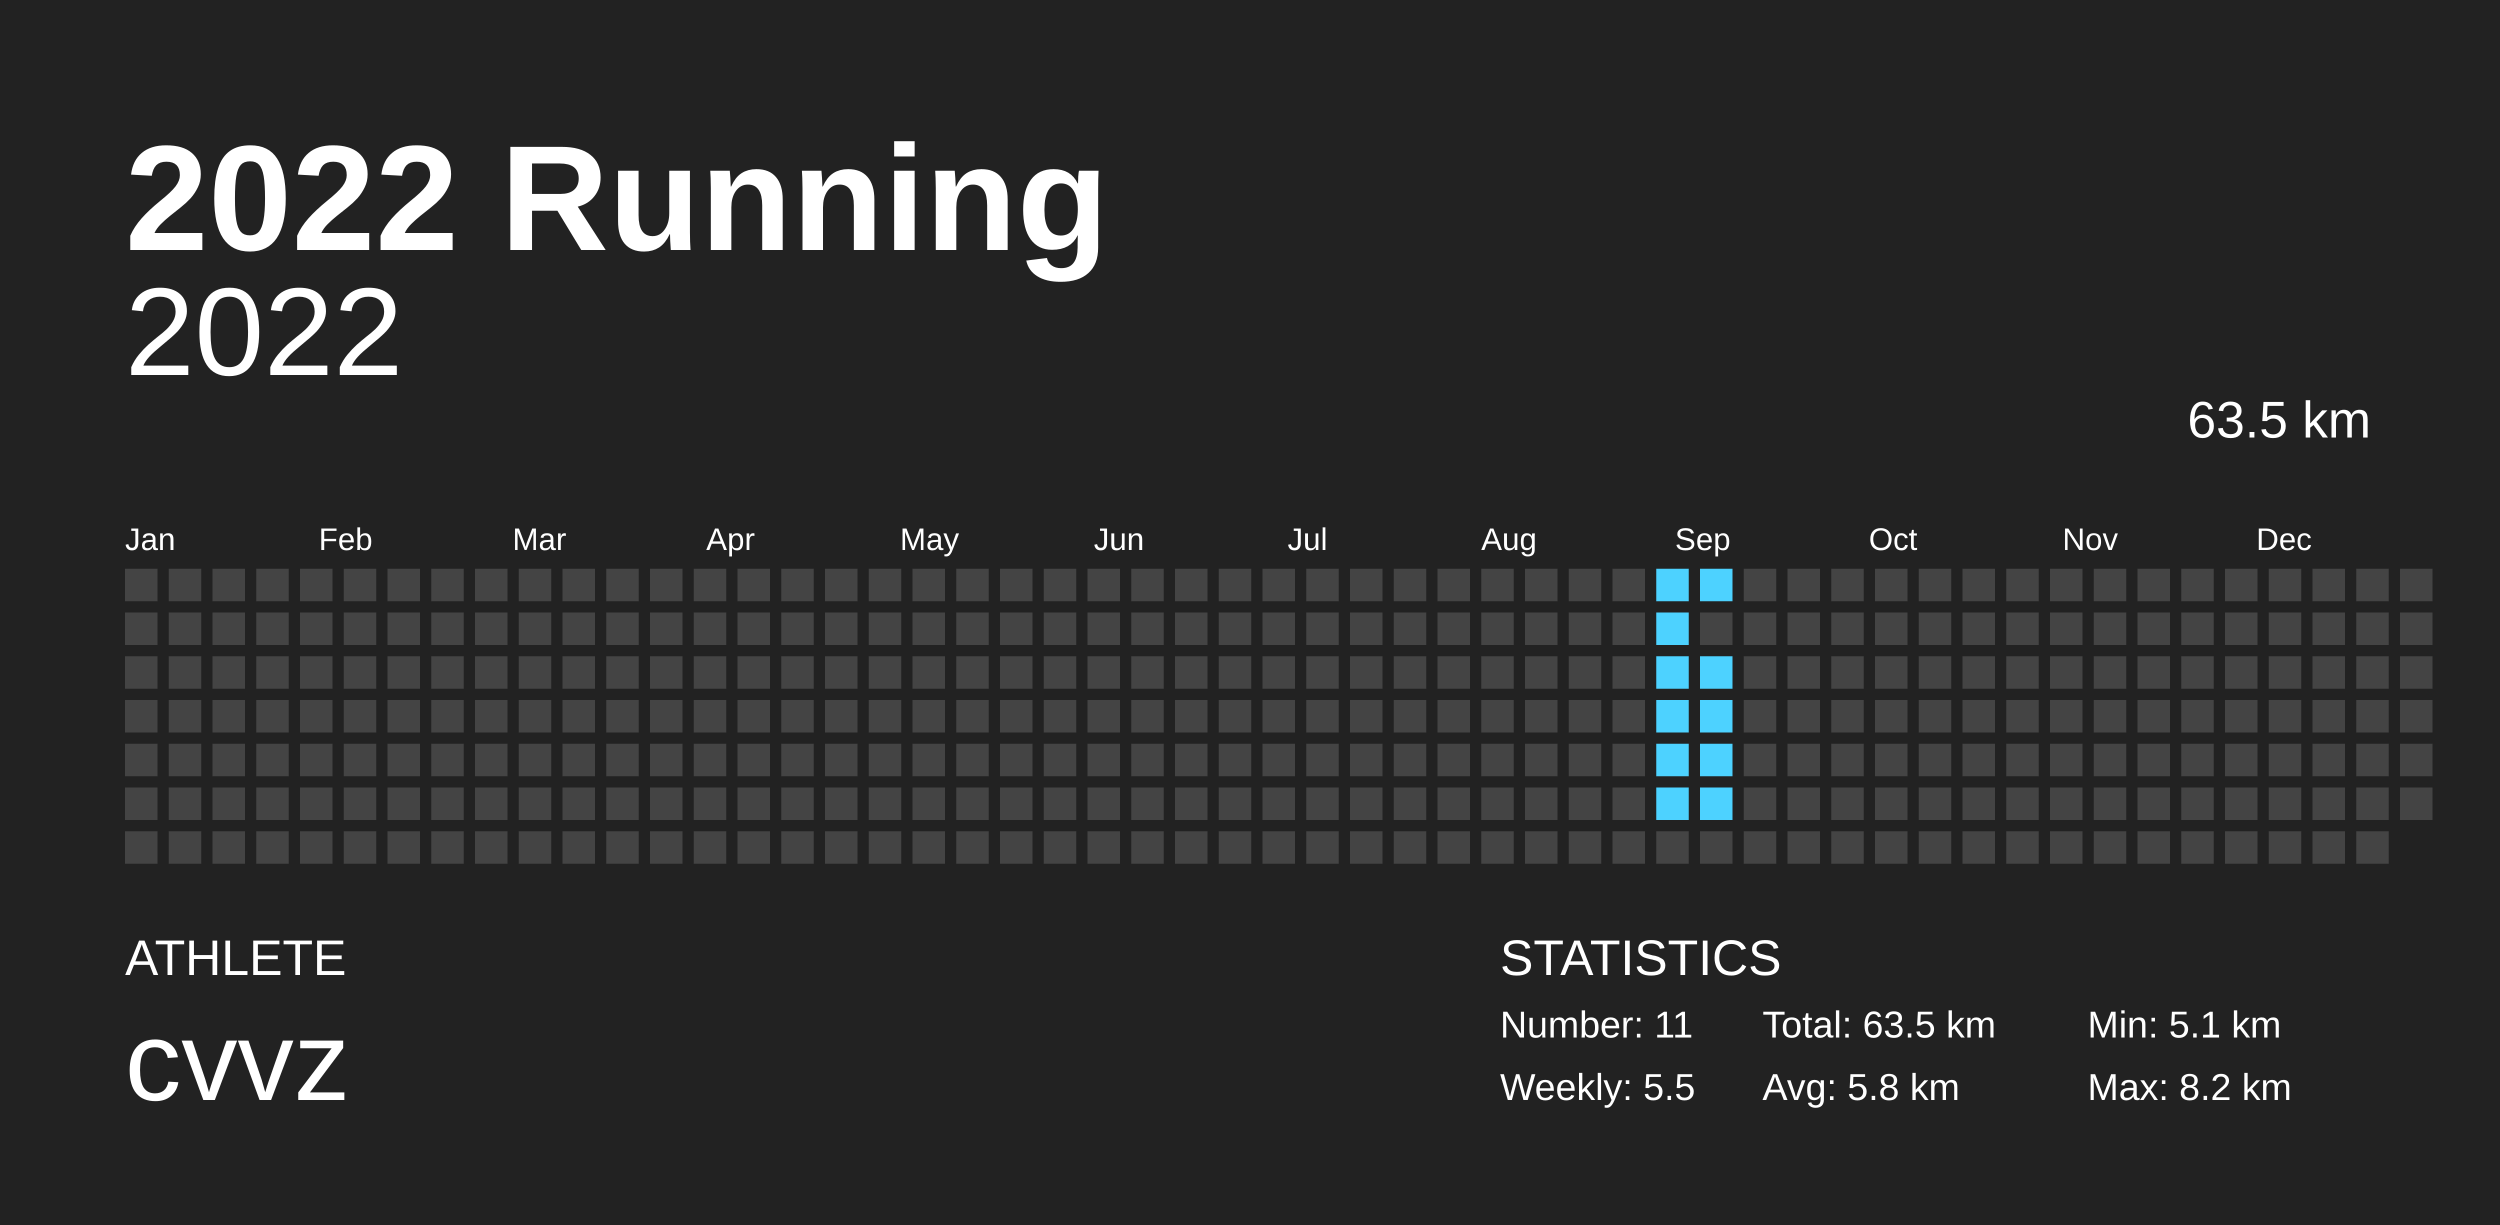
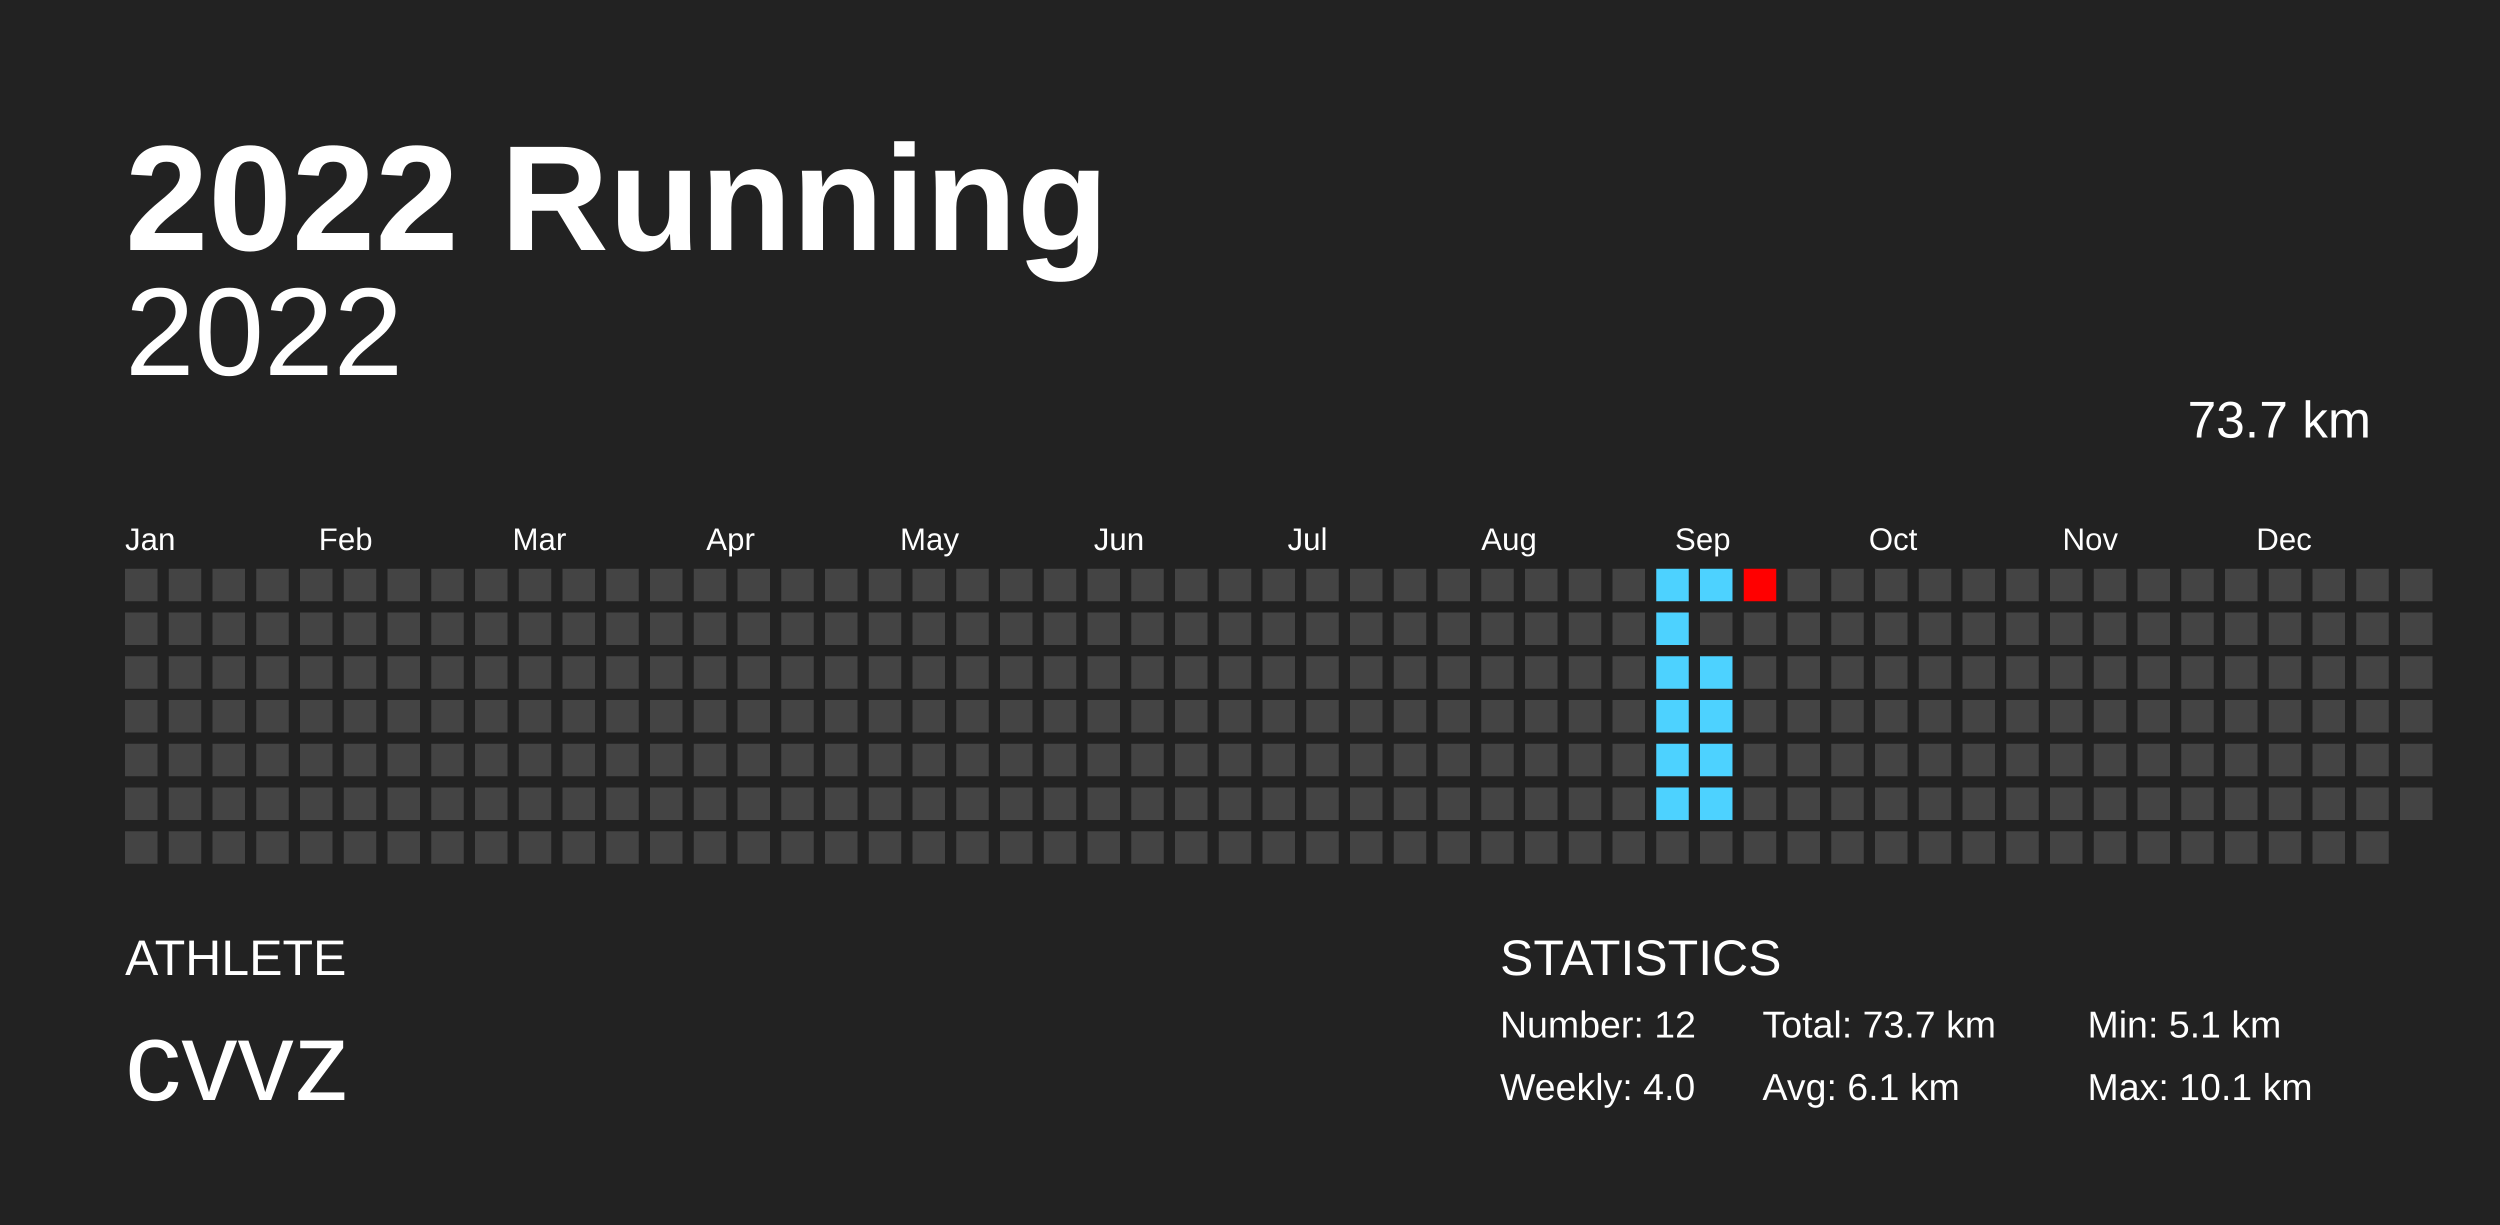
<svg xmlns="http://www.w3.org/2000/svg" baseProfile="full" height="98mm" version="1.1" viewBox="0,0,200,98" width="200mm">
  <defs />
  <rect fill="#222222" height="98" width="200" x="0" y="0" />
  <text fill="#FFFFFF" style="font-size:12px; font-family:Arial; font-weight:bold;" x="10" y="20">2022 Running</text>
  <text fill="#FFFFFF" style="font-size:4px; font-family:Arial" x="10" y="78">ATHLETE</text>
  <text fill="#FFFFFF" style="font-size:9px; font-family:Arial" x="10" y="88">cvvz</text>
  <text fill="#FFFFFF" style="font-size:4px; font-family:Arial" x="120" y="78">STATISTICS</text>
-   <text fill="#FFFFFF" style="font-size:3px; font-family:Arial" x="120" y="83">Number: 11</text>
-   <text fill="#FFFFFF" style="font-size:3px; font-family:Arial" x="120" y="88">Weekly: 5.5</text>
-   <text fill="#FFFFFF" style="font-size:3px; font-family:Arial" x="141" y="83">Total: 63.5 km</text>
-   <text fill="#FFFFFF" style="font-size:3px; font-family:Arial" x="141" y="88">Avg: 5.8 km</text>
+   <text fill="#FFFFFF" style="font-size:3px; font-family:Arial" x="120" y="83">Number: 12</text>
+   <text fill="#FFFFFF" style="font-size:3px; font-family:Arial" x="120" y="88">Weekly: 4.0</text>
+   <text fill="#FFFFFF" style="font-size:3px; font-family:Arial" x="141" y="83">Total: 73.7 km</text>
+   <text fill="#FFFFFF" style="font-size:3px; font-family:Arial" x="141" y="88">Avg: 6.1 km</text>
  <text fill="#FFFFFF" style="font-size:3px; font-family:Arial" x="167" y="83">Min: 5.1 km</text>
-   <text fill="#FFFFFF" style="font-size:3px; font-family:Arial" x="167" y="88">Max: 8.2 km</text>
+   <text fill="#FFFFFF" style="font-size:3px; font-family:Arial" x="167" y="88">Max: 10.1 km</text>
  <text alignment-baseline="hanging" fill="#FFFFFF" style="font-size:10.0px; font-family:Arial;" x="10" y="30">2022</text>
-   <text alignment-baseline="hanging" fill="#FFFFFF" style="font-size:4.125px; font-family:Arial;" x="175" y="35">63.5 km</text>
+   <text alignment-baseline="hanging" fill="#FFFFFF" style="font-size:4.125px; font-family:Arial;" x="175" y="35">73.7 km</text>
  <text fill="#FFFFFF" style="font-size:2.5px; font-family:Arial" x="10.0" y="44">Jan</text>
  <text fill="#FFFFFF" style="font-size:2.5px; font-family:Arial" x="25.5" y="44">Feb</text>
  <text fill="#FFFFFF" style="font-size:2.5px; font-family:Arial" x="41.0" y="44">Mar</text>
  <text fill="#FFFFFF" style="font-size:2.5px; font-family:Arial" x="56.5" y="44">Apr</text>
  <text fill="#FFFFFF" style="font-size:2.5px; font-family:Arial" x="72.0" y="44">May</text>
  <text fill="#FFFFFF" style="font-size:2.5px; font-family:Arial" x="87.5" y="44">Jun</text>
  <text fill="#FFFFFF" style="font-size:2.5px; font-family:Arial" x="103.0" y="44">Jul</text>
  <text fill="#FFFFFF" style="font-size:2.5px; font-family:Arial" x="118.5" y="44">Aug</text>
  <text fill="#FFFFFF" style="font-size:2.5px; font-family:Arial" x="134.0" y="44">Sep</text>
  <text fill="#FFFFFF" style="font-size:2.5px; font-family:Arial" x="149.5" y="44">Oct</text>
  <text fill="#FFFFFF" style="font-size:2.5px; font-family:Arial" x="165.0" y="44">Nov</text>
  <text fill="#FFFFFF" style="font-size:2.5px; font-family:Arial" x="180.5" y="44">Dec</text>
  <rect fill="#444444" height="2.6" width="2.6" x="10.0" y="45.5" />
  <rect fill="#444444" height="2.6" width="2.6" x="10.0" y="49.0" />
  <rect fill="#444444" height="2.6" width="2.6" x="10.0" y="52.5" />
  <rect fill="#444444" height="2.6" width="2.6" x="10.0" y="56.0" />
  <rect fill="#444444" height="2.6" width="2.6" x="10.0" y="59.5" />
  <rect fill="#444444" height="2.6" width="2.6" x="10.0" y="63.0" />
  <rect fill="#444444" height="2.6" width="2.6" x="10.0" y="66.5" />
  <rect fill="#444444" height="2.6" width="2.6" x="13.5" y="45.5" />
  <rect fill="#444444" height="2.6" width="2.6" x="13.5" y="49.0" />
  <rect fill="#444444" height="2.6" width="2.6" x="13.5" y="52.5" />
  <rect fill="#444444" height="2.6" width="2.6" x="13.5" y="56.0" />
  <rect fill="#444444" height="2.6" width="2.6" x="13.5" y="59.5" />
  <rect fill="#444444" height="2.6" width="2.6" x="13.5" y="63.0" />
  <rect fill="#444444" height="2.6" width="2.6" x="13.5" y="66.5" />
  <rect fill="#444444" height="2.6" width="2.6" x="17.0" y="45.5" />
  <rect fill="#444444" height="2.6" width="2.6" x="17.0" y="49.0" />
  <rect fill="#444444" height="2.6" width="2.6" x="17.0" y="52.5" />
  <rect fill="#444444" height="2.6" width="2.6" x="17.0" y="56.0" />
  <rect fill="#444444" height="2.6" width="2.6" x="17.0" y="59.5" />
  <rect fill="#444444" height="2.6" width="2.6" x="17.0" y="63.0" />
  <rect fill="#444444" height="2.6" width="2.6" x="17.0" y="66.5" />
  <rect fill="#444444" height="2.6" width="2.6" x="20.5" y="45.5" />
  <rect fill="#444444" height="2.6" width="2.6" x="20.5" y="49.0" />
  <rect fill="#444444" height="2.6" width="2.6" x="20.5" y="52.5" />
  <rect fill="#444444" height="2.6" width="2.6" x="20.5" y="56.0" />
  <rect fill="#444444" height="2.6" width="2.6" x="20.5" y="59.5" />
  <rect fill="#444444" height="2.6" width="2.6" x="20.5" y="63.0" />
  <rect fill="#444444" height="2.6" width="2.6" x="20.5" y="66.5" />
  <rect fill="#444444" height="2.6" width="2.6" x="24.0" y="45.5" />
  <rect fill="#444444" height="2.6" width="2.6" x="24.0" y="49.0" />
  <rect fill="#444444" height="2.6" width="2.6" x="24.0" y="52.5" />
  <rect fill="#444444" height="2.6" width="2.6" x="24.0" y="56.0" />
  <rect fill="#444444" height="2.6" width="2.6" x="24.0" y="59.5" />
  <rect fill="#444444" height="2.6" width="2.6" x="24.0" y="63.0" />
  <rect fill="#444444" height="2.6" width="2.6" x="24.0" y="66.5" />
  <rect fill="#444444" height="2.6" width="2.6" x="27.5" y="45.5" />
  <rect fill="#444444" height="2.6" width="2.6" x="27.5" y="49.0" />
  <rect fill="#444444" height="2.6" width="2.6" x="27.5" y="52.5" />
  <rect fill="#444444" height="2.6" width="2.6" x="27.5" y="56.0" />
  <rect fill="#444444" height="2.6" width="2.6" x="27.5" y="59.5" />
  <rect fill="#444444" height="2.6" width="2.6" x="27.5" y="63.0" />
  <rect fill="#444444" height="2.6" width="2.6" x="27.5" y="66.5" />
  <rect fill="#444444" height="2.6" width="2.6" x="31.0" y="45.5" />
  <rect fill="#444444" height="2.6" width="2.6" x="31.0" y="49.0" />
  <rect fill="#444444" height="2.6" width="2.6" x="31.0" y="52.5" />
  <rect fill="#444444" height="2.6" width="2.6" x="31.0" y="56.0" />
  <rect fill="#444444" height="2.6" width="2.6" x="31.0" y="59.5" />
  <rect fill="#444444" height="2.6" width="2.6" x="31.0" y="63.0" />
  <rect fill="#444444" height="2.6" width="2.6" x="31.0" y="66.5" />
  <rect fill="#444444" height="2.6" width="2.6" x="34.5" y="45.5" />
  <rect fill="#444444" height="2.6" width="2.6" x="34.5" y="49.0" />
  <rect fill="#444444" height="2.6" width="2.6" x="34.5" y="52.5" />
  <rect fill="#444444" height="2.6" width="2.6" x="34.5" y="56.0" />
  <rect fill="#444444" height="2.6" width="2.6" x="34.5" y="59.5" />
  <rect fill="#444444" height="2.6" width="2.6" x="34.5" y="63.0" />
  <rect fill="#444444" height="2.6" width="2.6" x="34.5" y="66.5" />
  <rect fill="#444444" height="2.6" width="2.6" x="38.0" y="45.5" />
  <rect fill="#444444" height="2.6" width="2.6" x="38.0" y="49.0" />
  <rect fill="#444444" height="2.6" width="2.6" x="38.0" y="52.5" />
  <rect fill="#444444" height="2.6" width="2.6" x="38.0" y="56.0" />
  <rect fill="#444444" height="2.6" width="2.6" x="38.0" y="59.5" />
  <rect fill="#444444" height="2.6" width="2.6" x="38.0" y="63.0" />
  <rect fill="#444444" height="2.6" width="2.6" x="38.0" y="66.5" />
  <rect fill="#444444" height="2.6" width="2.6" x="41.5" y="45.5" />
  <rect fill="#444444" height="2.6" width="2.6" x="41.5" y="49.0" />
  <rect fill="#444444" height="2.6" width="2.6" x="41.5" y="52.5" />
  <rect fill="#444444" height="2.6" width="2.6" x="41.5" y="56.0" />
  <rect fill="#444444" height="2.6" width="2.6" x="41.5" y="59.5" />
  <rect fill="#444444" height="2.6" width="2.6" x="41.5" y="63.0" />
  <rect fill="#444444" height="2.6" width="2.6" x="41.5" y="66.5" />
  <rect fill="#444444" height="2.6" width="2.6" x="45.0" y="45.5" />
  <rect fill="#444444" height="2.6" width="2.6" x="45.0" y="49.0" />
  <rect fill="#444444" height="2.6" width="2.6" x="45.0" y="52.5" />
  <rect fill="#444444" height="2.6" width="2.6" x="45.0" y="56.0" />
  <rect fill="#444444" height="2.6" width="2.6" x="45.0" y="59.5" />
  <rect fill="#444444" height="2.6" width="2.6" x="45.0" y="63.0" />
  <rect fill="#444444" height="2.6" width="2.6" x="45.0" y="66.5" />
  <rect fill="#444444" height="2.6" width="2.6" x="48.5" y="45.5" />
  <rect fill="#444444" height="2.6" width="2.6" x="48.5" y="49.0" />
  <rect fill="#444444" height="2.6" width="2.6" x="48.5" y="52.5" />
  <rect fill="#444444" height="2.6" width="2.6" x="48.5" y="56.0" />
  <rect fill="#444444" height="2.6" width="2.6" x="48.5" y="59.5" />
  <rect fill="#444444" height="2.6" width="2.6" x="48.5" y="63.0" />
  <rect fill="#444444" height="2.6" width="2.6" x="48.5" y="66.5" />
  <rect fill="#444444" height="2.6" width="2.6" x="52.0" y="45.5" />
  <rect fill="#444444" height="2.6" width="2.6" x="52.0" y="49.0" />
  <rect fill="#444444" height="2.6" width="2.6" x="52.0" y="52.5" />
  <rect fill="#444444" height="2.6" width="2.6" x="52.0" y="56.0" />
  <rect fill="#444444" height="2.6" width="2.6" x="52.0" y="59.5" />
  <rect fill="#444444" height="2.6" width="2.6" x="52.0" y="63.0" />
  <rect fill="#444444" height="2.6" width="2.6" x="52.0" y="66.5" />
  <rect fill="#444444" height="2.6" width="2.6" x="55.5" y="45.5" />
  <rect fill="#444444" height="2.6" width="2.6" x="55.5" y="49.0" />
  <rect fill="#444444" height="2.6" width="2.6" x="55.5" y="52.5" />
  <rect fill="#444444" height="2.6" width="2.6" x="55.5" y="56.0" />
  <rect fill="#444444" height="2.6" width="2.6" x="55.5" y="59.5" />
  <rect fill="#444444" height="2.6" width="2.6" x="55.5" y="63.0" />
  <rect fill="#444444" height="2.6" width="2.6" x="55.5" y="66.5" />
  <rect fill="#444444" height="2.6" width="2.6" x="59.0" y="45.5" />
  <rect fill="#444444" height="2.6" width="2.6" x="59.0" y="49.0" />
  <rect fill="#444444" height="2.6" width="2.6" x="59.0" y="52.5" />
  <rect fill="#444444" height="2.6" width="2.6" x="59.0" y="56.0" />
  <rect fill="#444444" height="2.6" width="2.6" x="59.0" y="59.5" />
  <rect fill="#444444" height="2.6" width="2.6" x="59.0" y="63.0" />
  <rect fill="#444444" height="2.6" width="2.6" x="59.0" y="66.5" />
  <rect fill="#444444" height="2.6" width="2.6" x="62.5" y="45.5" />
  <rect fill="#444444" height="2.6" width="2.6" x="62.5" y="49.0" />
  <rect fill="#444444" height="2.6" width="2.6" x="62.5" y="52.5" />
  <rect fill="#444444" height="2.6" width="2.6" x="62.5" y="56.0" />
  <rect fill="#444444" height="2.6" width="2.6" x="62.5" y="59.5" />
  <rect fill="#444444" height="2.6" width="2.6" x="62.5" y="63.0" />
  <rect fill="#444444" height="2.6" width="2.6" x="62.5" y="66.5" />
  <rect fill="#444444" height="2.6" width="2.6" x="66.0" y="45.5" />
  <rect fill="#444444" height="2.6" width="2.6" x="66.0" y="49.0" />
  <rect fill="#444444" height="2.6" width="2.6" x="66.0" y="52.5" />
  <rect fill="#444444" height="2.6" width="2.6" x="66.0" y="56.0" />
  <rect fill="#444444" height="2.6" width="2.6" x="66.0" y="59.5" />
  <rect fill="#444444" height="2.6" width="2.6" x="66.0" y="63.0" />
  <rect fill="#444444" height="2.6" width="2.6" x="66.0" y="66.5" />
  <rect fill="#444444" height="2.6" width="2.6" x="69.5" y="45.5" />
  <rect fill="#444444" height="2.6" width="2.6" x="69.5" y="49.0" />
  <rect fill="#444444" height="2.6" width="2.6" x="69.5" y="52.5" />
  <rect fill="#444444" height="2.6" width="2.6" x="69.5" y="56.0" />
  <rect fill="#444444" height="2.6" width="2.6" x="69.5" y="59.5" />
  <rect fill="#444444" height="2.6" width="2.6" x="69.5" y="63.0" />
  <rect fill="#444444" height="2.6" width="2.6" x="69.5" y="66.5" />
  <rect fill="#444444" height="2.6" width="2.6" x="73.0" y="45.5" />
  <rect fill="#444444" height="2.6" width="2.6" x="73.0" y="49.0" />
  <rect fill="#444444" height="2.6" width="2.6" x="73.0" y="52.5" />
  <rect fill="#444444" height="2.6" width="2.6" x="73.0" y="56.0" />
  <rect fill="#444444" height="2.6" width="2.6" x="73.0" y="59.5" />
  <rect fill="#444444" height="2.6" width="2.6" x="73.0" y="63.0" />
  <rect fill="#444444" height="2.6" width="2.6" x="73.0" y="66.5" />
  <rect fill="#444444" height="2.6" width="2.6" x="76.5" y="45.5" />
  <rect fill="#444444" height="2.6" width="2.6" x="76.5" y="49.0" />
  <rect fill="#444444" height="2.6" width="2.6" x="76.5" y="52.5" />
  <rect fill="#444444" height="2.6" width="2.6" x="76.5" y="56.0" />
  <rect fill="#444444" height="2.6" width="2.6" x="76.5" y="59.5" />
  <rect fill="#444444" height="2.6" width="2.6" x="76.5" y="63.0" />
  <rect fill="#444444" height="2.6" width="2.6" x="76.5" y="66.5" />
  <rect fill="#444444" height="2.6" width="2.6" x="80.0" y="45.5" />
  <rect fill="#444444" height="2.6" width="2.6" x="80.0" y="49.0" />
  <rect fill="#444444" height="2.6" width="2.6" x="80.0" y="52.5" />
  <rect fill="#444444" height="2.6" width="2.6" x="80.0" y="56.0" />
  <rect fill="#444444" height="2.6" width="2.6" x="80.0" y="59.5" />
  <rect fill="#444444" height="2.6" width="2.6" x="80.0" y="63.0" />
  <rect fill="#444444" height="2.6" width="2.6" x="80.0" y="66.5" />
  <rect fill="#444444" height="2.6" width="2.6" x="83.5" y="45.5" />
  <rect fill="#444444" height="2.6" width="2.6" x="83.5" y="49.0" />
  <rect fill="#444444" height="2.6" width="2.6" x="83.5" y="52.5" />
  <rect fill="#444444" height="2.6" width="2.6" x="83.5" y="56.0" />
  <rect fill="#444444" height="2.6" width="2.6" x="83.5" y="59.5" />
  <rect fill="#444444" height="2.6" width="2.6" x="83.5" y="63.0" />
  <rect fill="#444444" height="2.6" width="2.6" x="83.5" y="66.5" />
  <rect fill="#444444" height="2.6" width="2.6" x="87.0" y="45.5" />
  <rect fill="#444444" height="2.6" width="2.6" x="87.0" y="49.0" />
  <rect fill="#444444" height="2.6" width="2.6" x="87.0" y="52.5" />
  <rect fill="#444444" height="2.6" width="2.6" x="87.0" y="56.0" />
  <rect fill="#444444" height="2.6" width="2.6" x="87.0" y="59.5" />
  <rect fill="#444444" height="2.6" width="2.6" x="87.0" y="63.0" />
  <rect fill="#444444" height="2.6" width="2.6" x="87.0" y="66.5" />
  <rect fill="#444444" height="2.6" width="2.6" x="90.5" y="45.5" />
  <rect fill="#444444" height="2.6" width="2.6" x="90.5" y="49.0" />
  <rect fill="#444444" height="2.6" width="2.6" x="90.5" y="52.5" />
  <rect fill="#444444" height="2.6" width="2.6" x="90.5" y="56.0" />
  <rect fill="#444444" height="2.6" width="2.6" x="90.5" y="59.5" />
  <rect fill="#444444" height="2.6" width="2.6" x="90.5" y="63.0" />
  <rect fill="#444444" height="2.6" width="2.6" x="90.5" y="66.5" />
  <rect fill="#444444" height="2.6" width="2.6" x="94.0" y="45.5" />
  <rect fill="#444444" height="2.6" width="2.6" x="94.0" y="49.0" />
  <rect fill="#444444" height="2.6" width="2.6" x="94.0" y="52.5" />
  <rect fill="#444444" height="2.6" width="2.6" x="94.0" y="56.0" />
  <rect fill="#444444" height="2.6" width="2.6" x="94.0" y="59.5" />
  <rect fill="#444444" height="2.6" width="2.6" x="94.0" y="63.0" />
  <rect fill="#444444" height="2.6" width="2.6" x="94.0" y="66.5" />
  <rect fill="#444444" height="2.6" width="2.6" x="97.5" y="45.5" />
  <rect fill="#444444" height="2.6" width="2.6" x="97.5" y="49.0" />
  <rect fill="#444444" height="2.6" width="2.6" x="97.5" y="52.5" />
  <rect fill="#444444" height="2.6" width="2.6" x="97.5" y="56.0" />
  <rect fill="#444444" height="2.6" width="2.6" x="97.5" y="59.5" />
  <rect fill="#444444" height="2.6" width="2.6" x="97.5" y="63.0" />
  <rect fill="#444444" height="2.6" width="2.6" x="97.5" y="66.5" />
  <rect fill="#444444" height="2.6" width="2.6" x="101.0" y="45.5" />
  <rect fill="#444444" height="2.6" width="2.6" x="101.0" y="49.0" />
  <rect fill="#444444" height="2.6" width="2.6" x="101.0" y="52.5" />
  <rect fill="#444444" height="2.6" width="2.6" x="101.0" y="56.0" />
  <rect fill="#444444" height="2.6" width="2.6" x="101.0" y="59.5" />
  <rect fill="#444444" height="2.6" width="2.6" x="101.0" y="63.0" />
  <rect fill="#444444" height="2.6" width="2.6" x="101.0" y="66.5" />
  <rect fill="#444444" height="2.6" width="2.6" x="104.5" y="45.5" />
  <rect fill="#444444" height="2.6" width="2.6" x="104.5" y="49.0" />
  <rect fill="#444444" height="2.6" width="2.6" x="104.5" y="52.5" />
  <rect fill="#444444" height="2.6" width="2.6" x="104.5" y="56.0" />
  <rect fill="#444444" height="2.6" width="2.6" x="104.5" y="59.5" />
  <rect fill="#444444" height="2.6" width="2.6" x="104.5" y="63.0" />
  <rect fill="#444444" height="2.6" width="2.6" x="104.5" y="66.5" />
  <rect fill="#444444" height="2.6" width="2.6" x="108.0" y="45.5" />
  <rect fill="#444444" height="2.6" width="2.6" x="108.0" y="49.0" />
  <rect fill="#444444" height="2.6" width="2.6" x="108.0" y="52.5" />
  <rect fill="#444444" height="2.6" width="2.6" x="108.0" y="56.0" />
  <rect fill="#444444" height="2.6" width="2.6" x="108.0" y="59.5" />
  <rect fill="#444444" height="2.6" width="2.6" x="108.0" y="63.0" />
  <rect fill="#444444" height="2.6" width="2.6" x="108.0" y="66.5" />
  <rect fill="#444444" height="2.6" width="2.6" x="111.5" y="45.5" />
  <rect fill="#444444" height="2.6" width="2.6" x="111.5" y="49.0" />
  <rect fill="#444444" height="2.6" width="2.6" x="111.5" y="52.5" />
  <rect fill="#444444" height="2.6" width="2.6" x="111.5" y="56.0" />
  <rect fill="#444444" height="2.6" width="2.6" x="111.5" y="59.5" />
  <rect fill="#444444" height="2.6" width="2.6" x="111.5" y="63.0" />
  <rect fill="#444444" height="2.6" width="2.6" x="111.5" y="66.5" />
  <rect fill="#444444" height="2.6" width="2.6" x="115.0" y="45.5" />
  <rect fill="#444444" height="2.6" width="2.6" x="115.0" y="49.0" />
  <rect fill="#444444" height="2.6" width="2.6" x="115.0" y="52.5" />
  <rect fill="#444444" height="2.6" width="2.6" x="115.0" y="56.0" />
  <rect fill="#444444" height="2.6" width="2.6" x="115.0" y="59.5" />
  <rect fill="#444444" height="2.6" width="2.6" x="115.0" y="63.0" />
  <rect fill="#444444" height="2.6" width="2.6" x="115.0" y="66.5" />
  <rect fill="#444444" height="2.6" width="2.6" x="118.5" y="45.5" />
  <rect fill="#444444" height="2.6" width="2.6" x="118.5" y="49.0" />
  <rect fill="#444444" height="2.6" width="2.6" x="118.5" y="52.5" />
  <rect fill="#444444" height="2.6" width="2.6" x="118.5" y="56.0" />
  <rect fill="#444444" height="2.6" width="2.6" x="118.5" y="59.5" />
  <rect fill="#444444" height="2.6" width="2.6" x="118.5" y="63.0" />
  <rect fill="#444444" height="2.6" width="2.6" x="118.5" y="66.5" />
  <rect fill="#444444" height="2.6" width="2.6" x="122.0" y="45.5" />
  <rect fill="#444444" height="2.6" width="2.6" x="122.0" y="49.0" />
  <rect fill="#444444" height="2.6" width="2.6" x="122.0" y="52.5" />
  <rect fill="#444444" height="2.6" width="2.6" x="122.0" y="56.0" />
  <rect fill="#444444" height="2.6" width="2.6" x="122.0" y="59.5" />
  <rect fill="#444444" height="2.6" width="2.6" x="122.0" y="63.0" />
  <rect fill="#444444" height="2.6" width="2.6" x="122.0" y="66.5" />
  <rect fill="#444444" height="2.6" width="2.6" x="125.5" y="45.5" />
  <rect fill="#444444" height="2.6" width="2.6" x="125.5" y="49.0" />
  <rect fill="#444444" height="2.6" width="2.6" x="125.5" y="52.5" />
  <rect fill="#444444" height="2.6" width="2.6" x="125.5" y="56.0" />
  <rect fill="#444444" height="2.6" width="2.6" x="125.5" y="59.5" />
  <rect fill="#444444" height="2.6" width="2.6" x="125.5" y="63.0" />
  <rect fill="#444444" height="2.6" width="2.6" x="125.5" y="66.5" />
  <rect fill="#444444" height="2.6" width="2.6" x="129.0" y="45.5" />
  <rect fill="#444444" height="2.6" width="2.6" x="129.0" y="49.0" />
  <rect fill="#444444" height="2.6" width="2.6" x="129.0" y="52.5" />
  <rect fill="#444444" height="2.6" width="2.6" x="129.0" y="56.0" />
  <rect fill="#444444" height="2.6" width="2.6" x="129.0" y="59.5" />
  <rect fill="#444444" height="2.6" width="2.6" x="129.0" y="63.0" />
  <rect fill="#444444" height="2.6" width="2.6" x="129.0" y="66.5" />
  <rect fill="#4dd2ff" height="2.6" width="2.6" x="132.5" y="45.5" />
  <rect fill="#4dd2ff" height="2.6" width="2.6" x="132.5" y="49.0" />
  <rect fill="#4dd2ff" height="2.6" width="2.6" x="132.5" y="52.5" />
  <rect fill="#4dd2ff" height="2.6" width="2.6" x="132.5" y="56.0" />
  <rect fill="#4dd2ff" height="2.6" width="2.6" x="132.5" y="59.5" />
  <rect fill="#4dd2ff" height="2.6" width="2.6" x="132.5" y="63.0" />
  <rect fill="#444444" height="2.6" width="2.6" x="132.5" y="66.5" />
  <rect fill="#4dd2ff" height="2.6" width="2.6" x="136.0" y="45.5" />
  <rect fill="#444444" height="2.6" width="2.6" x="136.0" y="49.0" />
  <rect fill="#4dd2ff" height="2.6" width="2.6" x="136.0" y="52.5" />
  <rect fill="#4dd2ff" height="2.6" width="2.6" x="136.0" y="56.0" />
  <rect fill="#4dd2ff" height="2.6" width="2.6" x="136.0" y="59.5" />
  <rect fill="#4dd2ff" height="2.6" width="2.6" x="136.0" y="63.0" />
  <rect fill="#444444" height="2.6" width="2.6" x="136.0" y="66.5" />
-   <rect fill="#444444" height="2.6" width="2.6" x="139.5" y="45.5" />
+   <rect fill="#ff0000" height="2.6" width="2.6" x="139.5" y="45.5" />
  <rect fill="#444444" height="2.6" width="2.6" x="139.5" y="49.0" />
  <rect fill="#444444" height="2.6" width="2.6" x="139.5" y="52.5" />
  <rect fill="#444444" height="2.6" width="2.6" x="139.5" y="56.0" />
  <rect fill="#444444" height="2.6" width="2.6" x="139.5" y="59.5" />
  <rect fill="#444444" height="2.6" width="2.6" x="139.5" y="63.0" />
  <rect fill="#444444" height="2.6" width="2.6" x="139.5" y="66.5" />
  <rect fill="#444444" height="2.6" width="2.6" x="143.0" y="45.5" />
  <rect fill="#444444" height="2.6" width="2.6" x="143.0" y="49.0" />
  <rect fill="#444444" height="2.6" width="2.6" x="143.0" y="52.5" />
  <rect fill="#444444" height="2.6" width="2.6" x="143.0" y="56.0" />
  <rect fill="#444444" height="2.6" width="2.6" x="143.0" y="59.5" />
  <rect fill="#444444" height="2.6" width="2.6" x="143.0" y="63.0" />
  <rect fill="#444444" height="2.6" width="2.6" x="143.0" y="66.5" />
  <rect fill="#444444" height="2.6" width="2.6" x="146.5" y="45.5" />
  <rect fill="#444444" height="2.6" width="2.6" x="146.5" y="49.0" />
  <rect fill="#444444" height="2.6" width="2.6" x="146.5" y="52.5" />
  <rect fill="#444444" height="2.6" width="2.6" x="146.5" y="56.0" />
  <rect fill="#444444" height="2.6" width="2.6" x="146.5" y="59.5" />
  <rect fill="#444444" height="2.6" width="2.6" x="146.5" y="63.0" />
  <rect fill="#444444" height="2.6" width="2.6" x="146.5" y="66.5" />
  <rect fill="#444444" height="2.6" width="2.6" x="150.0" y="45.5" />
  <rect fill="#444444" height="2.6" width="2.6" x="150.0" y="49.0" />
  <rect fill="#444444" height="2.6" width="2.6" x="150.0" y="52.5" />
  <rect fill="#444444" height="2.6" width="2.6" x="150.0" y="56.0" />
  <rect fill="#444444" height="2.6" width="2.6" x="150.0" y="59.5" />
  <rect fill="#444444" height="2.6" width="2.6" x="150.0" y="63.0" />
  <rect fill="#444444" height="2.6" width="2.6" x="150.0" y="66.5" />
  <rect fill="#444444" height="2.6" width="2.6" x="153.5" y="45.5" />
  <rect fill="#444444" height="2.6" width="2.6" x="153.5" y="49.0" />
  <rect fill="#444444" height="2.6" width="2.6" x="153.5" y="52.5" />
  <rect fill="#444444" height="2.6" width="2.6" x="153.5" y="56.0" />
  <rect fill="#444444" height="2.6" width="2.6" x="153.5" y="59.5" />
  <rect fill="#444444" height="2.6" width="2.6" x="153.5" y="63.0" />
  <rect fill="#444444" height="2.6" width="2.6" x="153.5" y="66.5" />
  <rect fill="#444444" height="2.6" width="2.6" x="157.0" y="45.5" />
  <rect fill="#444444" height="2.6" width="2.6" x="157.0" y="49.0" />
  <rect fill="#444444" height="2.6" width="2.6" x="157.0" y="52.5" />
  <rect fill="#444444" height="2.6" width="2.6" x="157.0" y="56.0" />
  <rect fill="#444444" height="2.6" width="2.6" x="157.0" y="59.5" />
  <rect fill="#444444" height="2.6" width="2.6" x="157.0" y="63.0" />
  <rect fill="#444444" height="2.6" width="2.6" x="157.0" y="66.5" />
  <rect fill="#444444" height="2.6" width="2.6" x="160.5" y="45.5" />
  <rect fill="#444444" height="2.6" width="2.6" x="160.5" y="49.0" />
  <rect fill="#444444" height="2.6" width="2.6" x="160.5" y="52.5" />
  <rect fill="#444444" height="2.6" width="2.6" x="160.5" y="56.0" />
  <rect fill="#444444" height="2.6" width="2.6" x="160.5" y="59.5" />
  <rect fill="#444444" height="2.6" width="2.6" x="160.5" y="63.0" />
  <rect fill="#444444" height="2.6" width="2.6" x="160.5" y="66.5" />
  <rect fill="#444444" height="2.6" width="2.6" x="164.0" y="45.5" />
  <rect fill="#444444" height="2.6" width="2.6" x="164.0" y="49.0" />
  <rect fill="#444444" height="2.6" width="2.6" x="164.0" y="52.5" />
  <rect fill="#444444" height="2.6" width="2.6" x="164.0" y="56.0" />
  <rect fill="#444444" height="2.6" width="2.6" x="164.0" y="59.5" />
  <rect fill="#444444" height="2.6" width="2.6" x="164.0" y="63.0" />
  <rect fill="#444444" height="2.6" width="2.6" x="164.0" y="66.5" />
  <rect fill="#444444" height="2.6" width="2.6" x="167.5" y="45.5" />
  <rect fill="#444444" height="2.6" width="2.6" x="167.5" y="49.0" />
  <rect fill="#444444" height="2.6" width="2.6" x="167.5" y="52.5" />
  <rect fill="#444444" height="2.6" width="2.6" x="167.5" y="56.0" />
  <rect fill="#444444" height="2.6" width="2.6" x="167.5" y="59.5" />
  <rect fill="#444444" height="2.6" width="2.6" x="167.5" y="63.0" />
  <rect fill="#444444" height="2.6" width="2.6" x="167.5" y="66.5" />
  <rect fill="#444444" height="2.6" width="2.6" x="171.0" y="45.5" />
  <rect fill="#444444" height="2.6" width="2.6" x="171.0" y="49.0" />
  <rect fill="#444444" height="2.6" width="2.6" x="171.0" y="52.5" />
  <rect fill="#444444" height="2.6" width="2.6" x="171.0" y="56.0" />
  <rect fill="#444444" height="2.6" width="2.6" x="171.0" y="59.5" />
  <rect fill="#444444" height="2.6" width="2.6" x="171.0" y="63.0" />
  <rect fill="#444444" height="2.6" width="2.6" x="171.0" y="66.5" />
  <rect fill="#444444" height="2.6" width="2.6" x="174.5" y="45.5" />
  <rect fill="#444444" height="2.6" width="2.6" x="174.5" y="49.0" />
  <rect fill="#444444" height="2.6" width="2.6" x="174.5" y="52.5" />
  <rect fill="#444444" height="2.6" width="2.6" x="174.5" y="56.0" />
  <rect fill="#444444" height="2.6" width="2.6" x="174.5" y="59.5" />
  <rect fill="#444444" height="2.6" width="2.6" x="174.5" y="63.0" />
  <rect fill="#444444" height="2.6" width="2.6" x="174.5" y="66.5" />
  <rect fill="#444444" height="2.6" width="2.6" x="178.0" y="45.5" />
  <rect fill="#444444" height="2.6" width="2.6" x="178.0" y="49.0" />
  <rect fill="#444444" height="2.6" width="2.6" x="178.0" y="52.5" />
  <rect fill="#444444" height="2.6" width="2.6" x="178.0" y="56.0" />
  <rect fill="#444444" height="2.6" width="2.6" x="178.0" y="59.5" />
  <rect fill="#444444" height="2.6" width="2.6" x="178.0" y="63.0" />
  <rect fill="#444444" height="2.6" width="2.6" x="178.0" y="66.5" />
  <rect fill="#444444" height="2.6" width="2.6" x="181.5" y="45.5" />
  <rect fill="#444444" height="2.6" width="2.6" x="181.5" y="49.0" />
  <rect fill="#444444" height="2.6" width="2.6" x="181.5" y="52.5" />
  <rect fill="#444444" height="2.6" width="2.6" x="181.5" y="56.0" />
  <rect fill="#444444" height="2.6" width="2.6" x="181.5" y="59.5" />
  <rect fill="#444444" height="2.6" width="2.6" x="181.5" y="63.0" />
  <rect fill="#444444" height="2.6" width="2.6" x="181.5" y="66.5" />
  <rect fill="#444444" height="2.6" width="2.6" x="185.0" y="45.5" />
  <rect fill="#444444" height="2.6" width="2.6" x="185.0" y="49.0" />
  <rect fill="#444444" height="2.6" width="2.6" x="185.0" y="52.5" />
  <rect fill="#444444" height="2.6" width="2.6" x="185.0" y="56.0" />
  <rect fill="#444444" height="2.6" width="2.6" x="185.0" y="59.5" />
  <rect fill="#444444" height="2.6" width="2.6" x="185.0" y="63.0" />
  <rect fill="#444444" height="2.6" width="2.6" x="185.0" y="66.5" />
  <rect fill="#444444" height="2.6" width="2.6" x="188.5" y="45.5" />
  <rect fill="#444444" height="2.6" width="2.6" x="188.5" y="49.0" />
  <rect fill="#444444" height="2.6" width="2.6" x="188.5" y="52.5" />
  <rect fill="#444444" height="2.6" width="2.6" x="188.5" y="56.0" />
  <rect fill="#444444" height="2.6" width="2.6" x="188.5" y="59.5" />
  <rect fill="#444444" height="2.6" width="2.6" x="188.5" y="63.0" />
  <rect fill="#444444" height="2.6" width="2.6" x="188.5" y="66.5" />
  <rect fill="#444444" height="2.6" width="2.6" x="192.0" y="45.5" />
  <rect fill="#444444" height="2.6" width="2.6" x="192.0" y="49.0" />
  <rect fill="#444444" height="2.6" width="2.6" x="192.0" y="52.5" />
  <rect fill="#444444" height="2.6" width="2.6" x="192.0" y="56.0" />
  <rect fill="#444444" height="2.6" width="2.6" x="192.0" y="59.5" />
  <rect fill="#444444" height="2.6" width="2.6" x="192.0" y="63.0" />
</svg>
